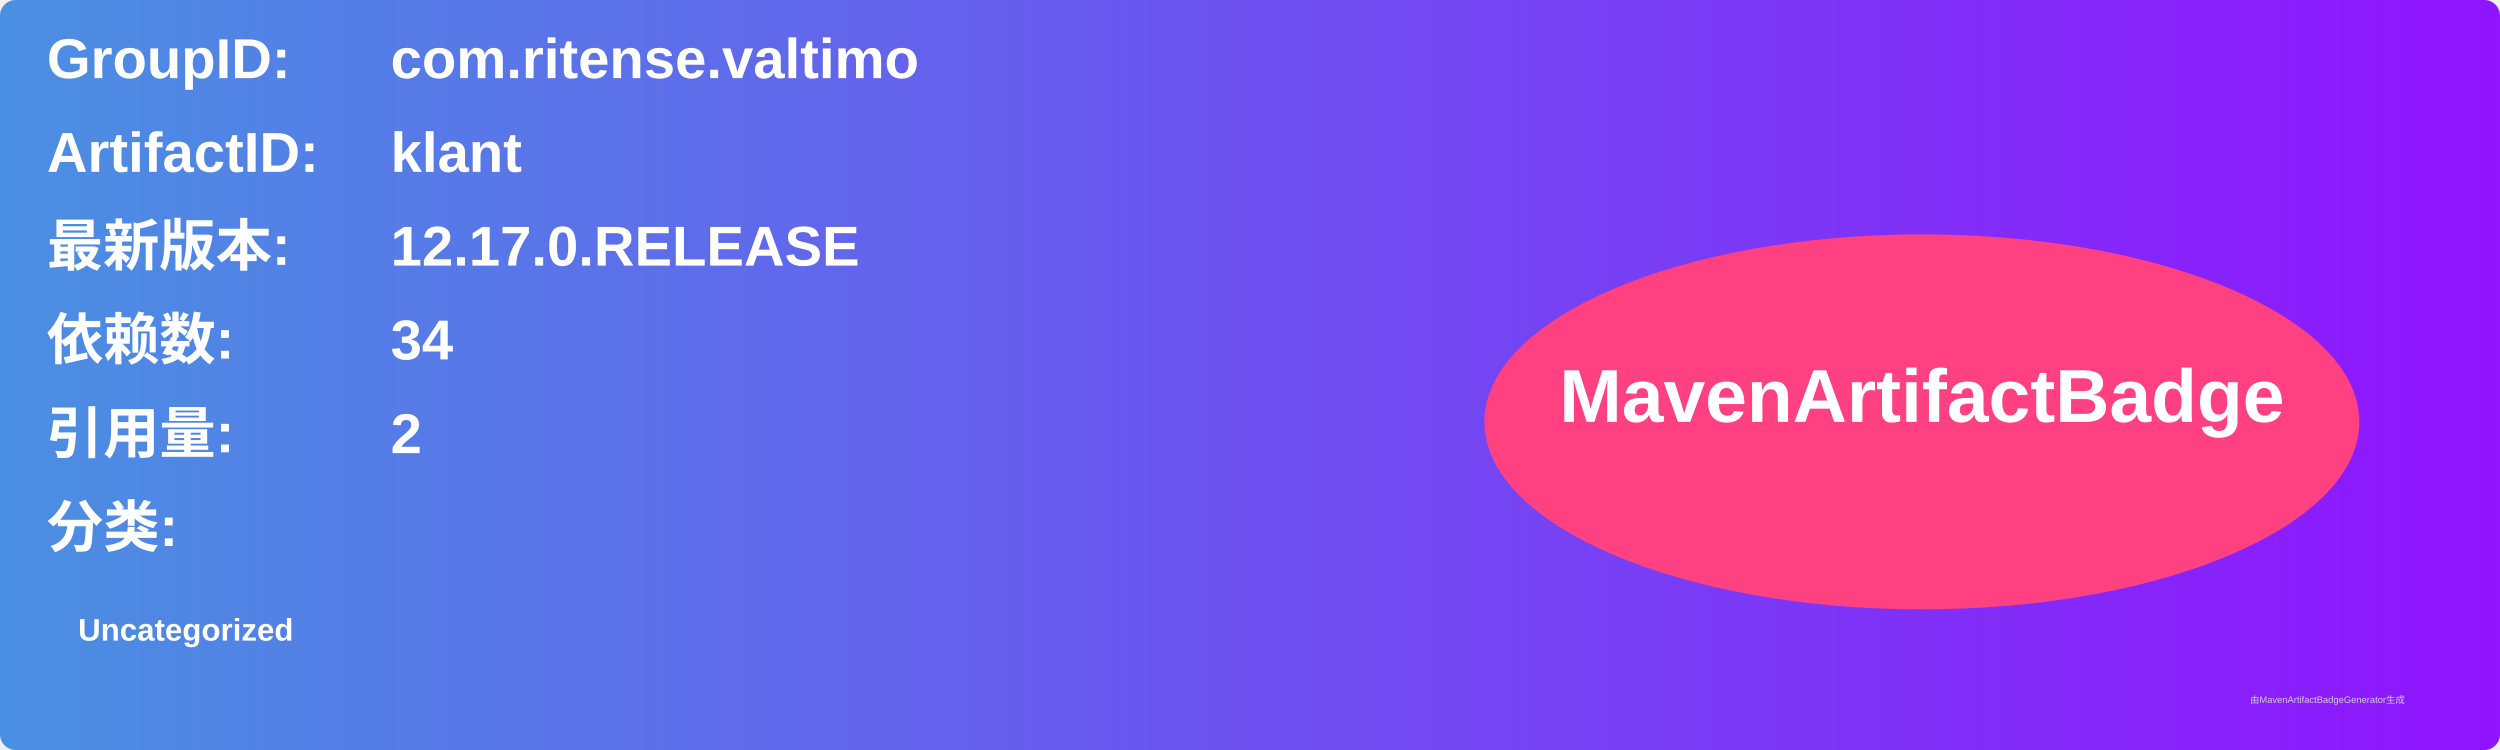
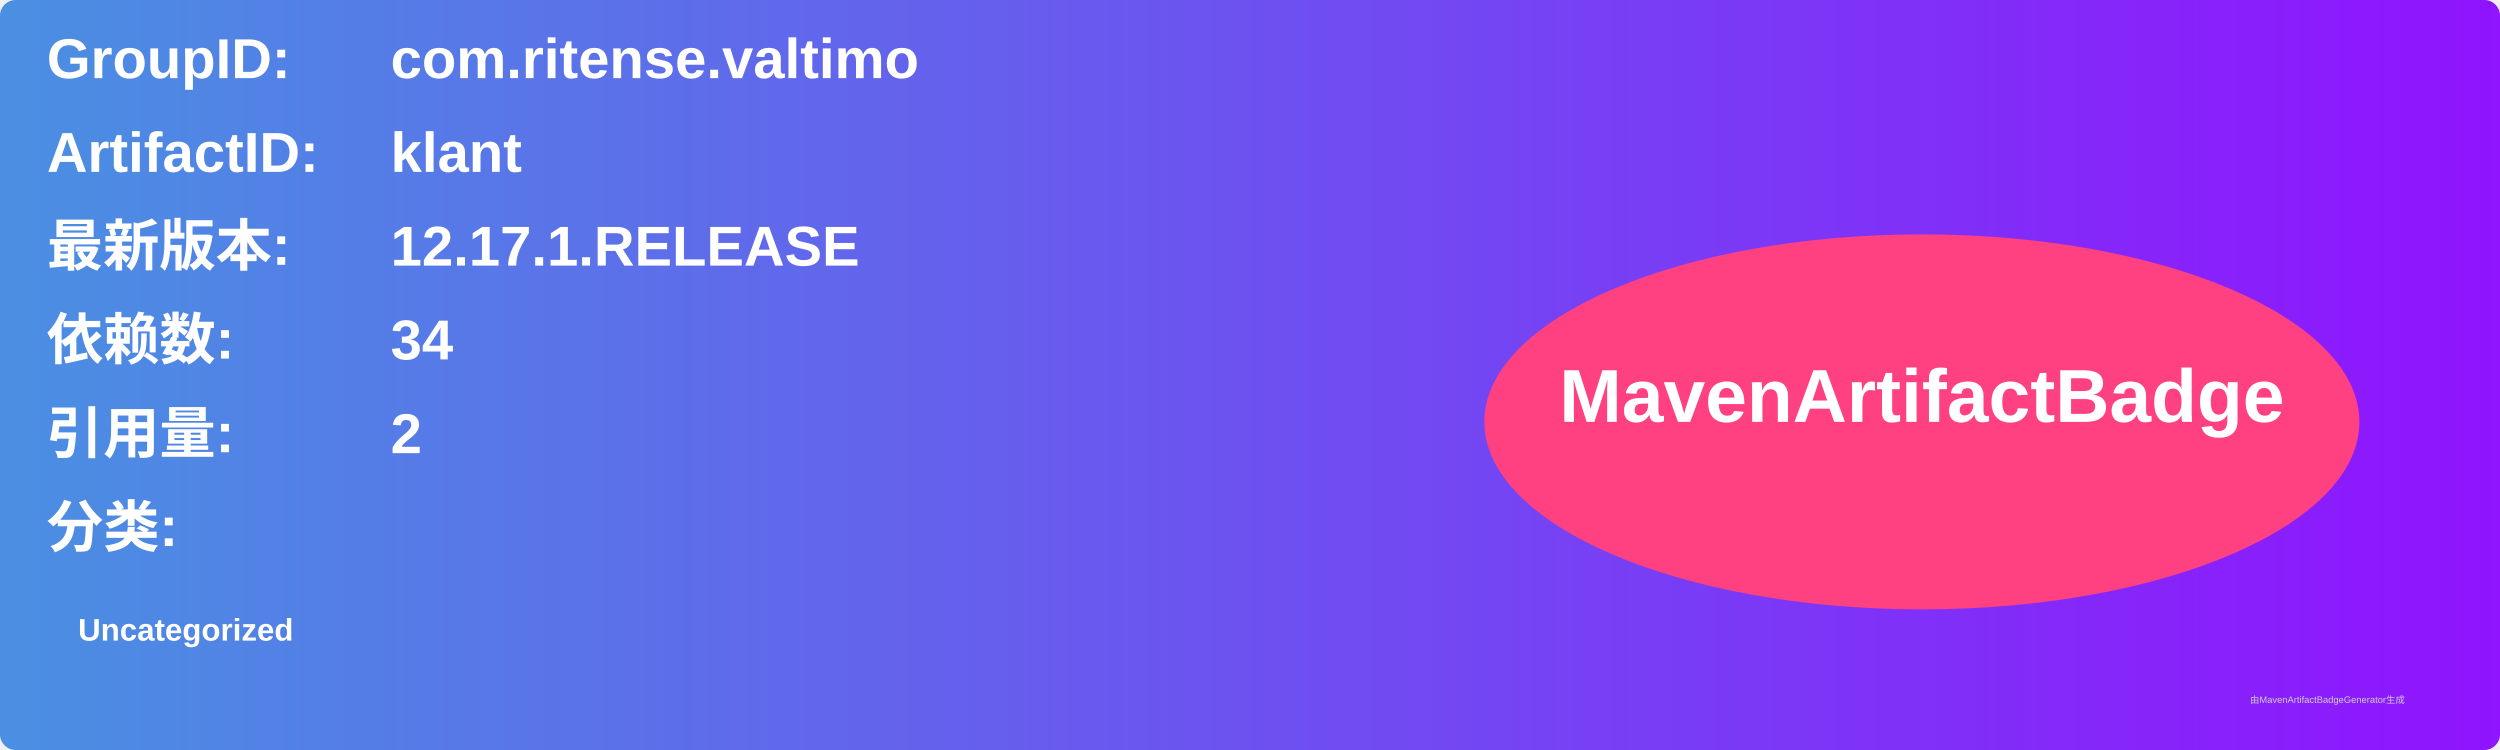
<svg xmlns="http://www.w3.org/2000/svg" width="800" height="240" viewBox="0 0 800 240">
  <linearGradient id="grad" x1="0%" y1="0%" x2="100%" y2="0%">
    <stop offset="0%" stop-color="#4a90e2" />
    <stop offset="100%" stop-color="#9013fe" />
  </linearGradient>
  <rect width="100%" height="100%" rx="5" ry="5" fill="url(#grad)" />
  <g transform="translate(15, 15)">
    <text x="0" y="10" font-family="Arial" font-size="18" fill="white" font-weight="bold" width="260">GroupID:</text>
    <text x="110" y="10" font-family="Arial" font-size="18" fill="white" font-weight="bold" width="460">com.ritense.valtimo</text>
    <text x="0" y="40" font-family="Arial" font-size="18" fill="white" font-weight="bold" width="260">ArtifactID:</text>
    <text x="110" y="40" font-family="Arial" font-size="18" fill="white" font-weight="bold" width="460">klant</text>
    <text x="0" y="70" font-family="Arial" font-size="18" fill="white" font-weight="bold">最新版本:</text>
    <text x="110" y="70" font-family="Arial" font-size="18" fill="white" font-weight="bold">
-       <tspan font-weight="bold">12.17.0.RELEASE</tspan>
+       <tspan font-weight="bold">12.17.1.RELEASE</tspan>
    </text>
    <text x="0" y="100" font-family="Arial" font-size="18" fill="white" font-weight="bold">依赖数: </text>
    <text x="110" y="100" font-family="Arial" font-size="18" fill="white">
      <tspan font-weight="bold">34</tspan>
    </text>
    <text x="0" y="130" font-family="Arial" font-size="18" fill="white" font-weight="bold">引用量: </text>
    <text x="110" y="130" font-family="Arial" font-size="18" fill="white">
      <tspan font-weight="bold">2</tspan>
    </text>
    <text x="0" y="160" font-family="Arial" font-size="18" fill="white" font-weight="bold">分类:</text>
    <text x="10" y="190" font-family="Arial" font-size="10" fill="white">
      <tspan font-weight="bold">Uncategorized</tspan>
    </text>
    <ellipse cx="600" cy="120" rx="140" ry="60" fill="#ff4081" />
    <text x="600" y="120" text-anchor="middle" font-family="Arial" font-size="24" fill="white" font-weight="bold">MavenArtifactBadge</text>
  </g>
  <text x="720" y="225" font-family="Arial" font-size="3" fill="#d0d0d0">由MavenArtifactBadgeGenerator生成</text>
</svg>
